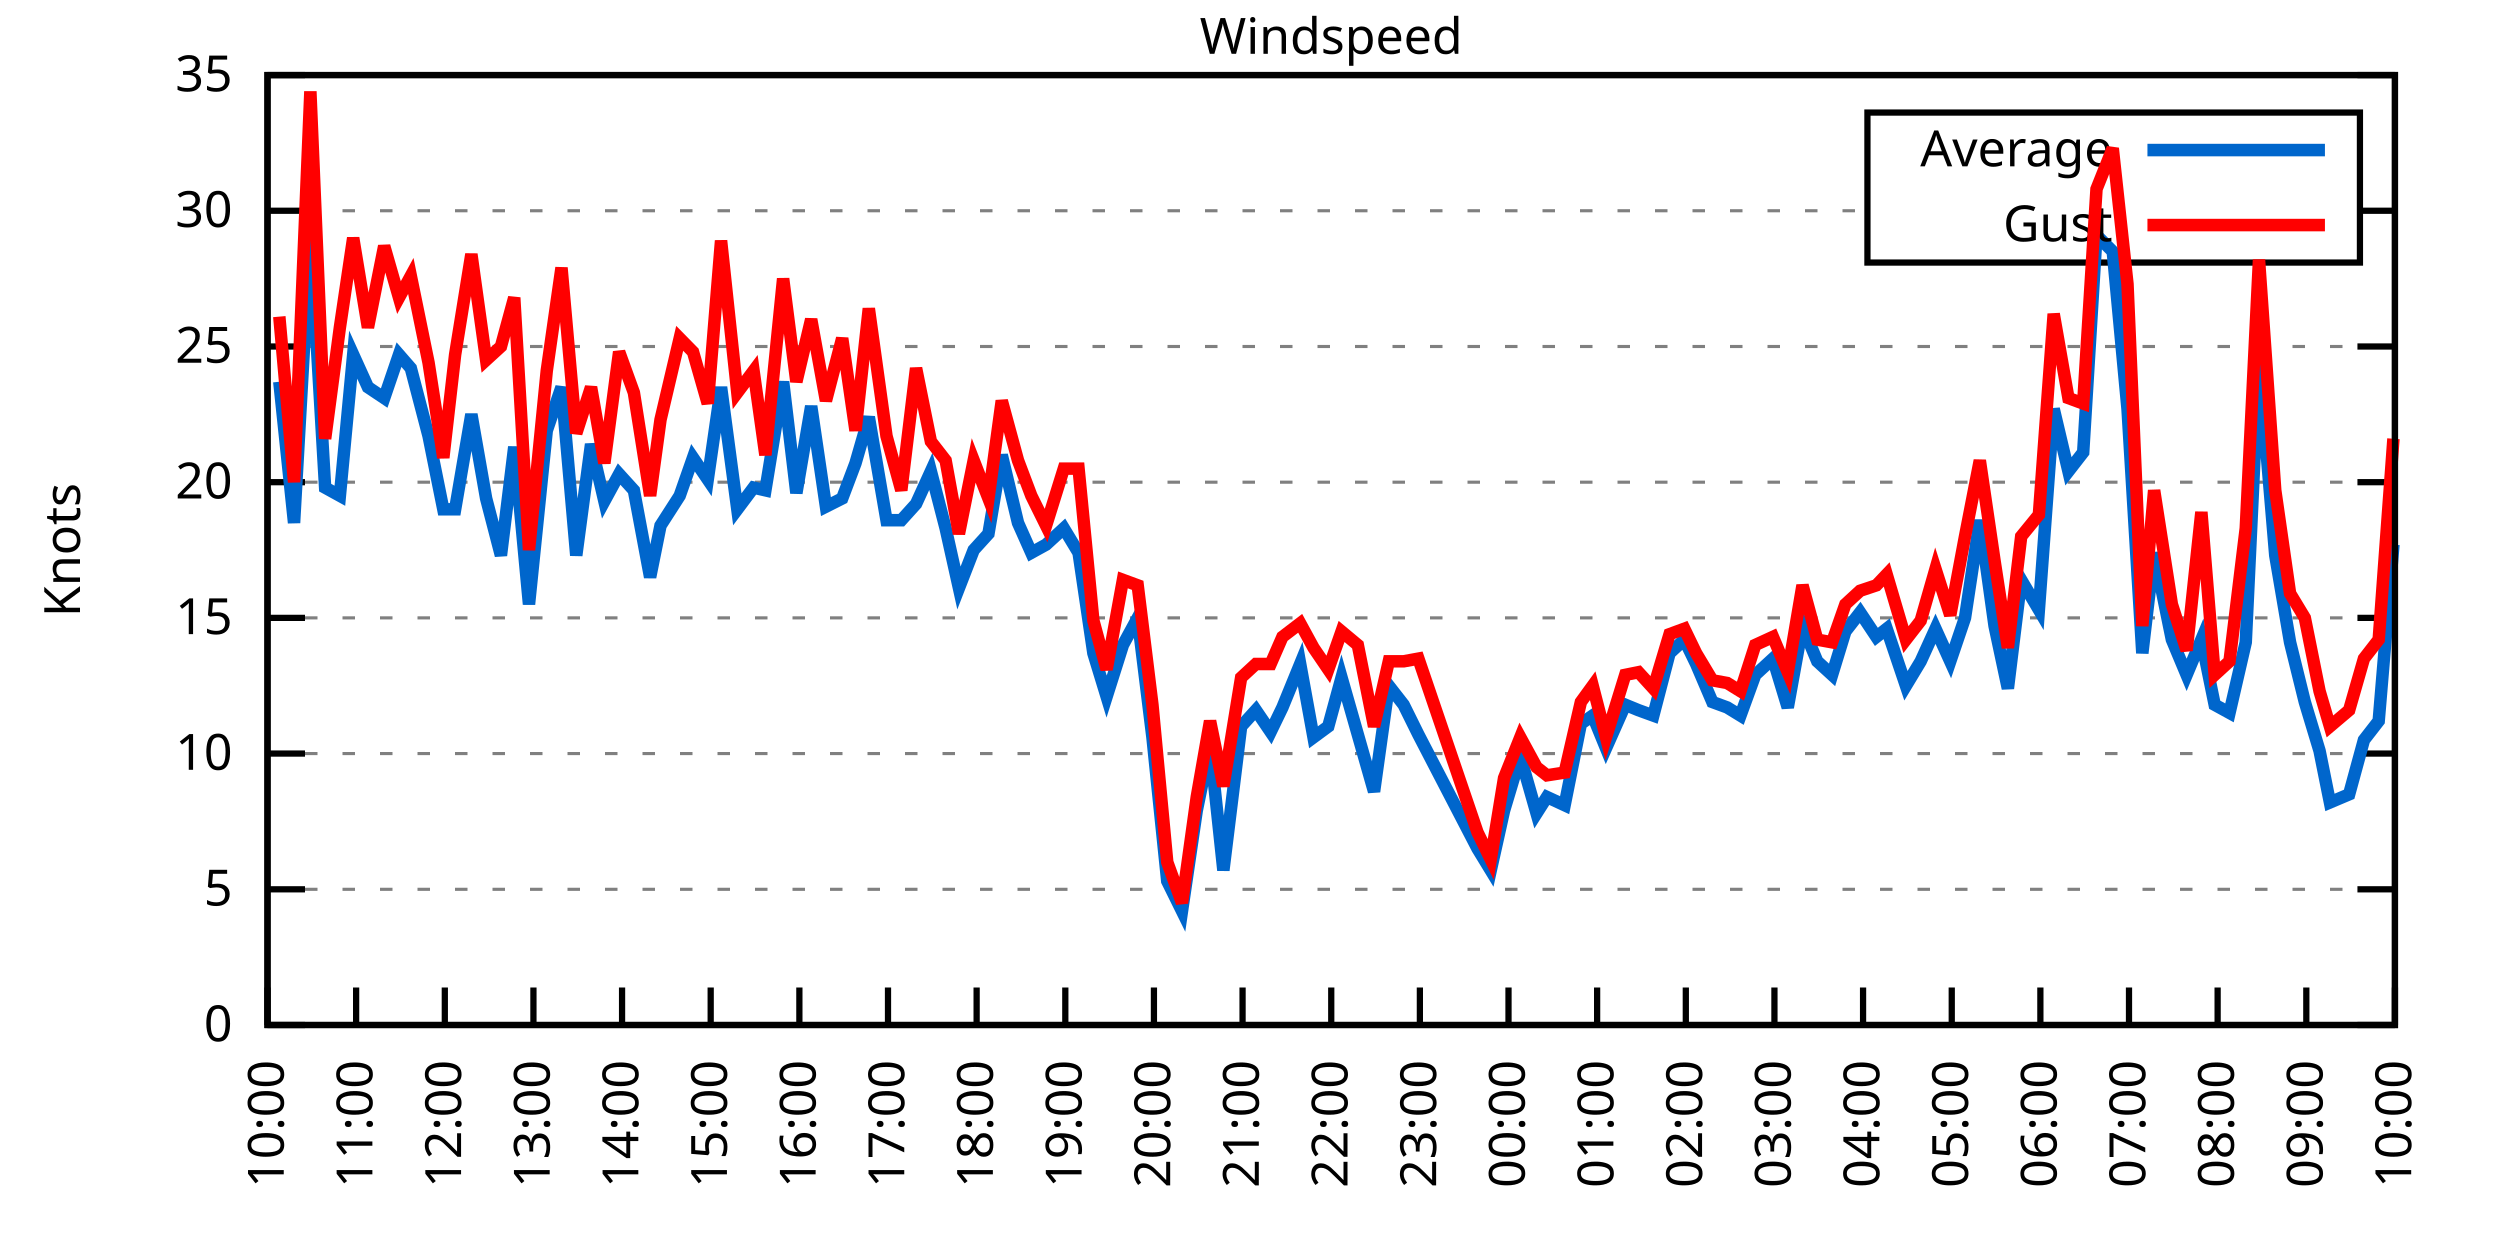
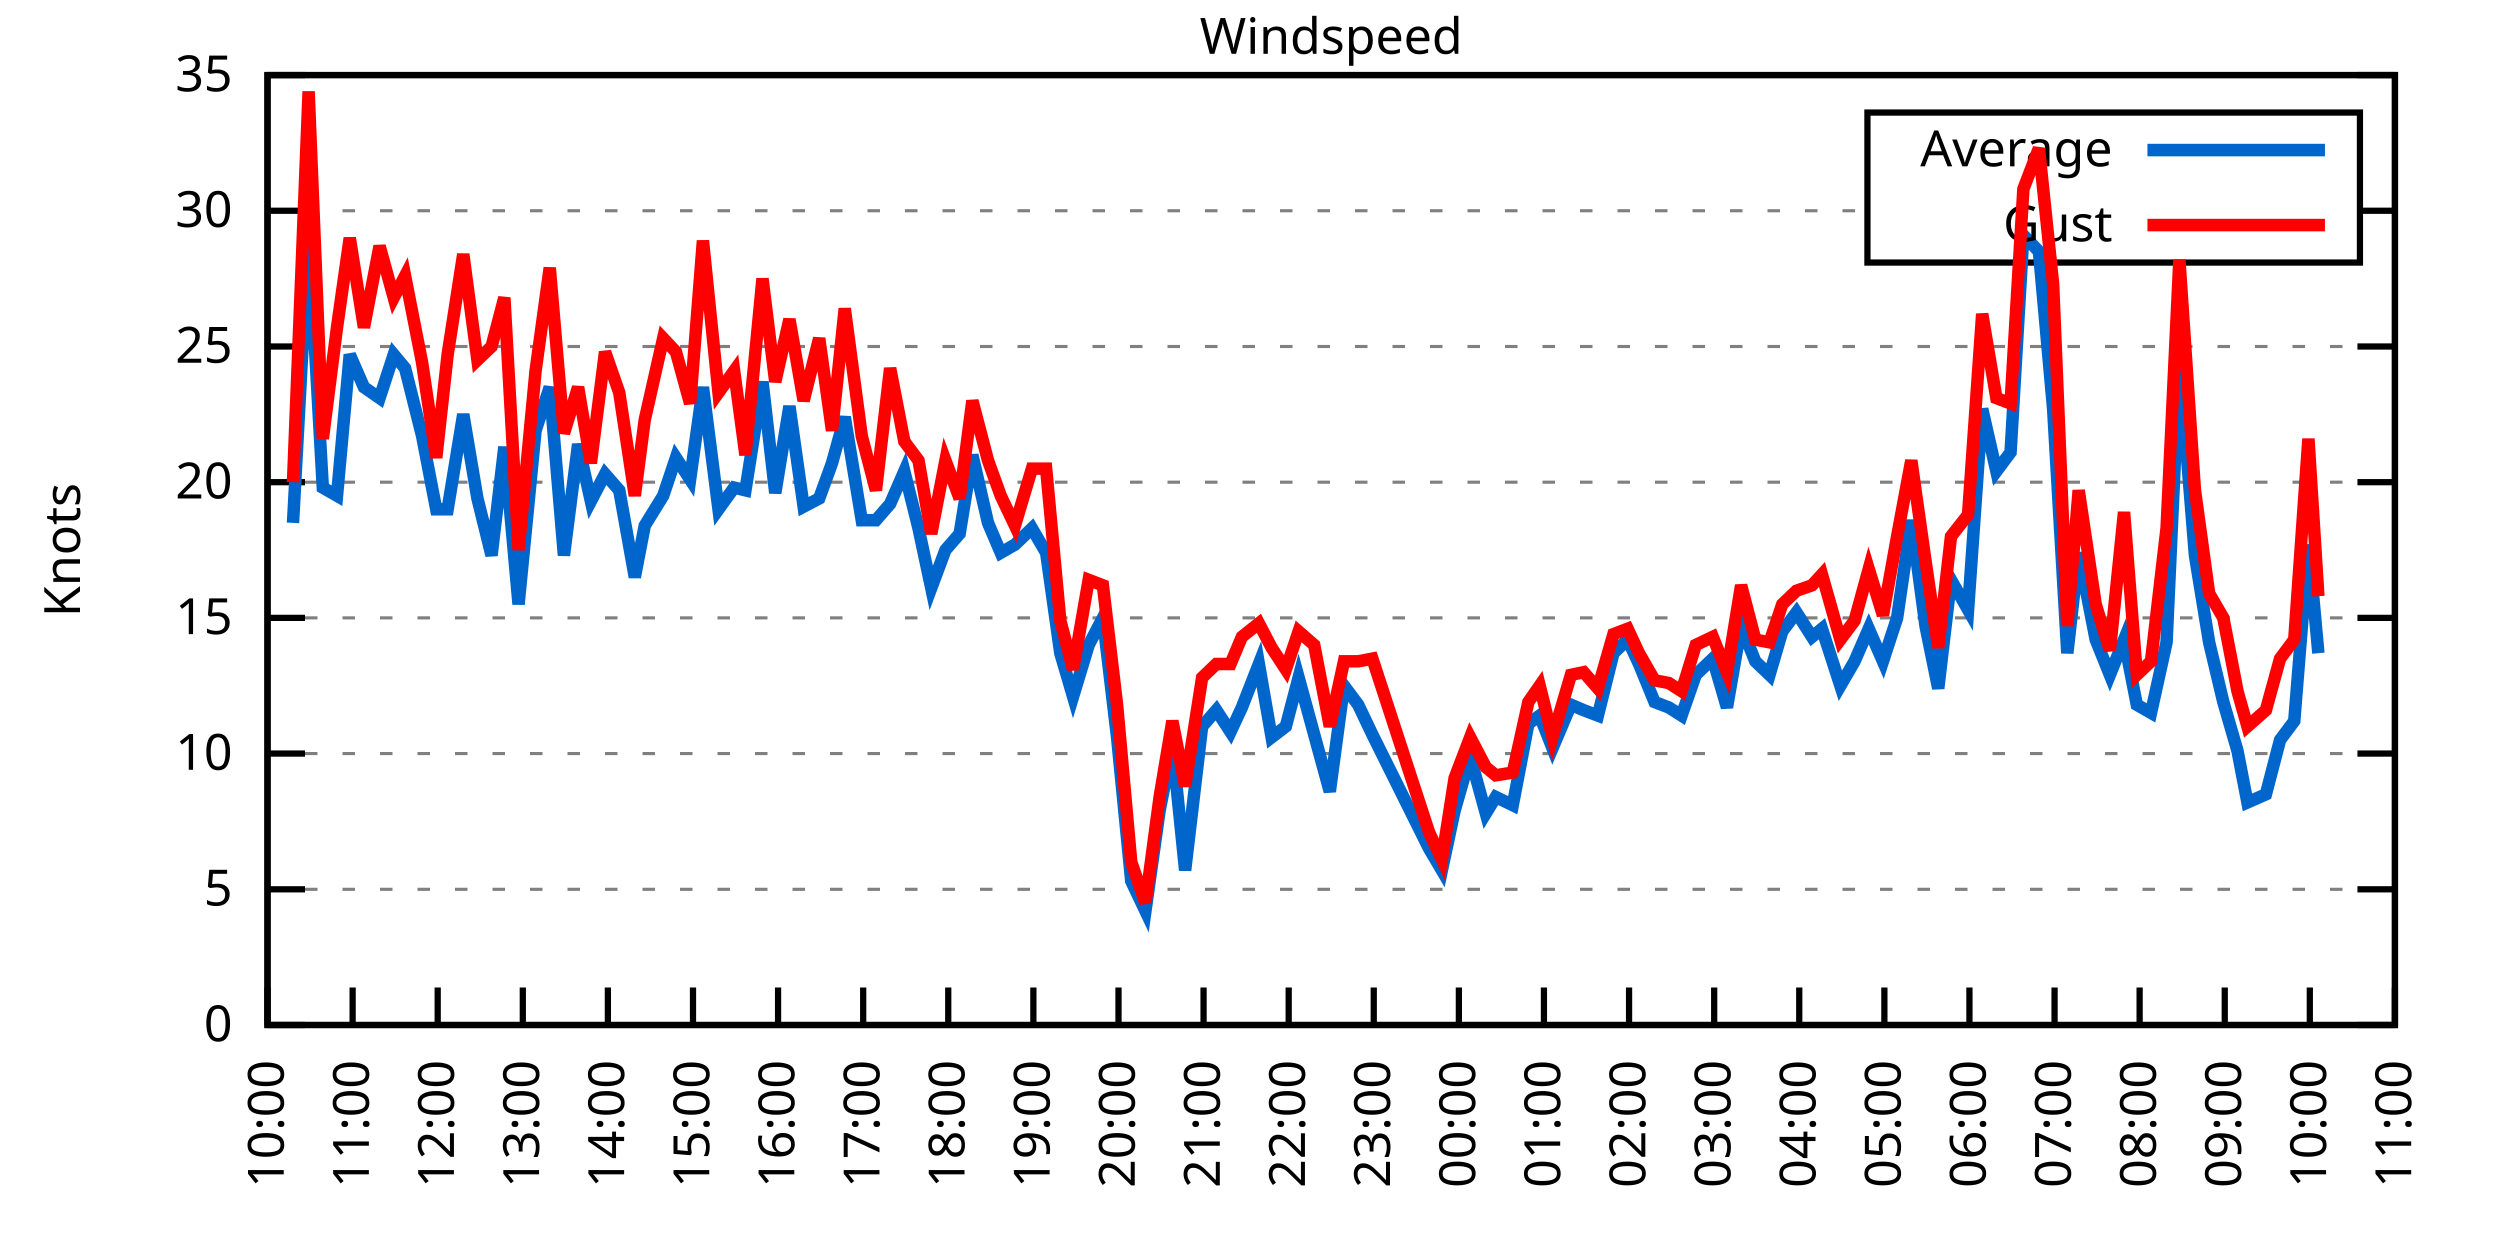
<svg xmlns="http://www.w3.org/2000/svg" xmlns:xlink="http://www.w3.org/1999/xlink" width="400" height="200" viewBox="0 0 400 200">
  <g id="gnuplot_canvas">
    <rect x="0" y="0" width="400" height="200" fill="none" />
    <defs>
      <circle id="gpDot" r="0.5" stroke-width="0.5" stroke="currentColor" />
      <path id="gpPt0" stroke-width="0.333" stroke="currentColor" d="M-1,0 h2 M0,-1 v2" />
      <path id="gpPt1" stroke-width="0.333" stroke="currentColor" d="M-1,-1 L1,1 M1,-1 L-1,1" />
      <path id="gpPt2" stroke-width="0.333" stroke="currentColor" d="M-1,0 L1,0 M0,-1 L0,1 M-1,-1 L1,1 M-1,1 L1,-1" />
      <rect id="gpPt3" stroke-width="0.333" stroke="currentColor" x="-1" y="-1" width="2" height="2" />
      <rect id="gpPt4" stroke-width="0.333" stroke="currentColor" fill="currentColor" x="-1" y="-1" width="2" height="2" />
      <circle id="gpPt5" stroke-width="0.333" stroke="currentColor" cx="0" cy="0" r="1" />
      <use xlink:href="#gpPt5" id="gpPt6" fill="currentColor" stroke="none" />
      <path id="gpPt7" stroke-width="0.333" stroke="currentColor" d="M0,-1.33 L-1.33,0.67 L1.33,0.67 z" />
      <use xlink:href="#gpPt7" id="gpPt8" fill="currentColor" stroke="none" />
      <use xlink:href="#gpPt7" id="gpPt9" stroke="currentColor" transform="rotate(180)" />
      <use xlink:href="#gpPt9" id="gpPt10" fill="currentColor" stroke="none" />
      <use xlink:href="#gpPt3" id="gpPt11" stroke="currentColor" transform="rotate(45)" />
      <use xlink:href="#gpPt11" id="gpPt12" fill="currentColor" stroke="none" />
      <path id="gpPt13" stroke-width="0.333" stroke="currentColor" d="M0,1.330 L1.265,0.411 L0.782,-1.067 L-0.782,-1.076 L-1.265,0.411 z" />
      <use xlink:href="#gpPt13" id="gpPt14" fill="currentColor" stroke="none" />
      <filter id="textbox" filterUnits="objectBoundingBox" x="0" y="0" height="1" width="1">
        <feFlood flood-color="white" flood-opacity="1" result="bgnd" />
        <feComposite in="SourceGraphic" in2="bgnd" operator="atop" />
      </filter>
      <filter id="greybox" filterUnits="objectBoundingBox" x="0" y="0" height="1" width="1">
        <feFlood flood-color="lightgrey" flood-opacity="1" result="grey" />
        <feComposite in="SourceGraphic" in2="grey" operator="atop" />
      </filter>
    </defs>
    <g fill="none" color="white" stroke="currentColor" stroke-width="1.00" stroke-linecap="butt" stroke-linejoin="miter">
</g>
    <g fill="none" color="black" stroke="currentColor" stroke-width="1.00" stroke-linecap="butt" stroke-linejoin="miter">
      <g stroke="none" shape-rendering="crispEdges">
        <polygon fill="rgb(255, 255, 255)" points="42.80,164.00 383.18,164.00 383.18,12.02 42.80,12.02 " />
      </g>
    </g>
    <g fill="none" color="black" stroke="currentColor" stroke-width="1.00" stroke-linecap="butt" stroke-linejoin="miter">
</g>
    <g fill="none" color="black" stroke="black" stroke-width="0.50" stroke-linecap="butt" stroke-linejoin="miter">
</g>
    <g fill="none" color="gray" stroke="currentColor" stroke-width="0.50" stroke-linecap="butt" stroke-linejoin="miter">
      <path stroke="gray" stroke-dasharray="2,4" class="gridline" d="M42.80,164.00 L383.19,164.00  " />
    </g>
    <g fill="none" color="gray" stroke="gray" stroke-width="1.00" stroke-linecap="butt" stroke-linejoin="miter">
</g>
    <g fill="none" color="black" stroke="currentColor" stroke-width="1.00" stroke-linecap="butt" stroke-linejoin="miter">
      <path stroke="black" d="M42.80,164.00 L48.80,164.00 M383.19,164.00 L377.19,164.00  " />
      <g transform="translate(37.20,166.60)" stroke="none" fill="black" font-family="Sans" font-size="8.00" text-anchor="end">
        <text>
          <tspan font-family="Sans"> 0</tspan>
        </text>
      </g>
    </g>
    <g fill="none" color="black" stroke="currentColor" stroke-width="1.00" stroke-linecap="butt" stroke-linejoin="miter">
</g>
    <g fill="none" color="black" stroke="black" stroke-width="0.50" stroke-linecap="butt" stroke-linejoin="miter">
</g>
    <g fill="none" color="gray" stroke="currentColor" stroke-width="0.50" stroke-linecap="butt" stroke-linejoin="miter">
      <path stroke="gray" stroke-dasharray="2,4" class="gridline" d="M42.80,142.29 L383.19,142.29  " />
    </g>
    <g fill="none" color="gray" stroke="gray" stroke-width="1.00" stroke-linecap="butt" stroke-linejoin="miter">
</g>
    <g fill="none" color="black" stroke="currentColor" stroke-width="1.00" stroke-linecap="butt" stroke-linejoin="miter">
      <path stroke="black" d="M42.80,142.29 L48.80,142.29 M383.19,142.29 L377.19,142.29  " />
      <g transform="translate(37.20,144.89)" stroke="none" fill="black" font-family="Sans" font-size="8.00" text-anchor="end">
        <text>
          <tspan font-family="Sans"> 5</tspan>
        </text>
      </g>
    </g>
    <g fill="none" color="black" stroke="currentColor" stroke-width="1.00" stroke-linecap="butt" stroke-linejoin="miter">
</g>
    <g fill="none" color="black" stroke="black" stroke-width="0.50" stroke-linecap="butt" stroke-linejoin="miter">
</g>
    <g fill="none" color="gray" stroke="currentColor" stroke-width="0.50" stroke-linecap="butt" stroke-linejoin="miter">
      <path stroke="gray" stroke-dasharray="2,4" class="gridline" d="M42.80,120.57 L383.19,120.57  " />
    </g>
    <g fill="none" color="gray" stroke="gray" stroke-width="1.00" stroke-linecap="butt" stroke-linejoin="miter">
</g>
    <g fill="none" color="black" stroke="currentColor" stroke-width="1.00" stroke-linecap="butt" stroke-linejoin="miter">
      <path stroke="black" d="M42.80,120.57 L48.80,120.57 M383.19,120.57 L377.19,120.57  " />
      <g transform="translate(37.20,123.17)" stroke="none" fill="black" font-family="Sans" font-size="8.00" text-anchor="end">
        <text>
          <tspan font-family="Sans"> 10</tspan>
        </text>
      </g>
    </g>
    <g fill="none" color="black" stroke="currentColor" stroke-width="1.00" stroke-linecap="butt" stroke-linejoin="miter">
</g>
    <g fill="none" color="black" stroke="black" stroke-width="0.50" stroke-linecap="butt" stroke-linejoin="miter">
</g>
    <g fill="none" color="gray" stroke="currentColor" stroke-width="0.50" stroke-linecap="butt" stroke-linejoin="miter">
      <path stroke="gray" stroke-dasharray="2,4" class="gridline" d="M42.80,98.86 L383.19,98.86  " />
    </g>
    <g fill="none" color="gray" stroke="gray" stroke-width="1.00" stroke-linecap="butt" stroke-linejoin="miter">
</g>
    <g fill="none" color="black" stroke="currentColor" stroke-width="1.00" stroke-linecap="butt" stroke-linejoin="miter">
      <path stroke="black" d="M42.80,98.86 L48.80,98.86 M383.19,98.86 L377.19,98.86  " />
      <g transform="translate(37.20,101.46)" stroke="none" fill="black" font-family="Sans" font-size="8.00" text-anchor="end">
        <text>
          <tspan font-family="Sans"> 15</tspan>
        </text>
      </g>
    </g>
    <g fill="none" color="black" stroke="currentColor" stroke-width="1.00" stroke-linecap="butt" stroke-linejoin="miter">
</g>
    <g fill="none" color="black" stroke="black" stroke-width="0.50" stroke-linecap="butt" stroke-linejoin="miter">
</g>
    <g fill="none" color="gray" stroke="currentColor" stroke-width="0.50" stroke-linecap="butt" stroke-linejoin="miter">
      <path stroke="gray" stroke-dasharray="2,4" class="gridline" d="M42.80,77.15 L383.19,77.15  " />
    </g>
    <g fill="none" color="gray" stroke="gray" stroke-width="1.00" stroke-linecap="butt" stroke-linejoin="miter">
</g>
    <g fill="none" color="black" stroke="currentColor" stroke-width="1.00" stroke-linecap="butt" stroke-linejoin="miter">
      <path stroke="black" d="M42.80,77.15 L48.80,77.15 M383.19,77.15 L377.19,77.15  " />
      <g transform="translate(37.20,79.75)" stroke="none" fill="black" font-family="Sans" font-size="8.00" text-anchor="end">
        <text>
          <tspan font-family="Sans"> 20</tspan>
        </text>
      </g>
    </g>
    <g fill="none" color="black" stroke="currentColor" stroke-width="1.00" stroke-linecap="butt" stroke-linejoin="miter">
</g>
    <g fill="none" color="black" stroke="black" stroke-width="0.50" stroke-linecap="butt" stroke-linejoin="miter">
</g>
    <g fill="none" color="gray" stroke="currentColor" stroke-width="0.50" stroke-linecap="butt" stroke-linejoin="miter">
      <path stroke="gray" stroke-dasharray="2,4" class="gridline" d="M42.80,55.44 L383.19,55.44  " />
    </g>
    <g fill="none" color="gray" stroke="gray" stroke-width="1.00" stroke-linecap="butt" stroke-linejoin="miter">
</g>
    <g fill="none" color="black" stroke="currentColor" stroke-width="1.00" stroke-linecap="butt" stroke-linejoin="miter">
      <path stroke="black" d="M42.80,55.44 L48.80,55.44 M383.19,55.44 L377.19,55.44  " />
      <g transform="translate(37.20,58.04)" stroke="none" fill="black" font-family="Sans" font-size="8.00" text-anchor="end">
        <text>
          <tspan font-family="Sans"> 25</tspan>
        </text>
      </g>
    </g>
    <g fill="none" color="black" stroke="currentColor" stroke-width="1.00" stroke-linecap="butt" stroke-linejoin="miter">
</g>
    <g fill="none" color="black" stroke="black" stroke-width="0.50" stroke-linecap="butt" stroke-linejoin="miter">
</g>
    <g fill="none" color="gray" stroke="currentColor" stroke-width="0.50" stroke-linecap="butt" stroke-linejoin="miter">
      <path stroke="gray" stroke-dasharray="2,4" class="gridline" d="M42.80,33.72 L298.79,33.72 M377.59,33.72 L383.19,33.72  " />
    </g>
    <g fill="none" color="gray" stroke="gray" stroke-width="1.00" stroke-linecap="butt" stroke-linejoin="miter">
</g>
    <g fill="none" color="black" stroke="currentColor" stroke-width="1.00" stroke-linecap="butt" stroke-linejoin="miter">
      <path stroke="black" d="M42.80,33.72 L48.80,33.72 M383.19,33.72 L377.19,33.72  " />
      <g transform="translate(37.20,36.32)" stroke="none" fill="black" font-family="Sans" font-size="8.00" text-anchor="end">
        <text>
          <tspan font-family="Sans"> 30</tspan>
        </text>
      </g>
    </g>
    <g fill="none" color="black" stroke="currentColor" stroke-width="1.00" stroke-linecap="butt" stroke-linejoin="miter">
</g>
    <g fill="none" color="black" stroke="black" stroke-width="0.50" stroke-linecap="butt" stroke-linejoin="miter">
</g>
    <g fill="none" color="gray" stroke="currentColor" stroke-width="0.50" stroke-linecap="butt" stroke-linejoin="miter">
      <path stroke="gray" stroke-dasharray="2,4" class="gridline" d="M42.80,12.01 L383.19,12.01  " />
    </g>
    <g fill="none" color="gray" stroke="gray" stroke-width="1.00" stroke-linecap="butt" stroke-linejoin="miter">
</g>
    <g fill="none" color="black" stroke="currentColor" stroke-width="1.00" stroke-linecap="butt" stroke-linejoin="miter">
      <path stroke="black" d="M42.80,12.01 L48.80,12.01 M383.19,12.01 L377.19,12.01  " />
      <g transform="translate(37.20,14.61)" stroke="none" fill="black" font-family="Sans" font-size="8.00" text-anchor="end">
        <text>
          <tspan font-family="Sans"> 35</tspan>
        </text>
      </g>
    </g>
    <g fill="none" color="black" stroke="currentColor" stroke-width="1.00" stroke-linecap="butt" stroke-linejoin="miter">
      <path stroke="black" d="M42.80,164.00 L42.80,158.00  " />
      <g transform="translate(45.40,169.60) rotate(270.00)" stroke="none" fill="black" font-family="Sans" font-size="8.00" text-anchor="end">
        <text>
          <tspan font-family="Sans">10:00</tspan>
        </text>
      </g>
    </g>
    <g fill="none" color="black" stroke="currentColor" stroke-width="1.00" stroke-linecap="butt" stroke-linejoin="miter">
-       <path stroke="black" d="M56.98,164.00 L56.98,158.00  " />
-       <g transform="translate(59.58,169.60) rotate(270.00)" stroke="none" fill="black" font-family="Sans" font-size="8.00" text-anchor="end">
+       <path stroke="black" d="M56.42,164.00 L56.42,158.00  " />
+       <g transform="translate(59.02,169.60) rotate(270.00)" stroke="none" fill="black" font-family="Sans" font-size="8.00" text-anchor="end">
        <text>
          <tspan font-family="Sans">11:00</tspan>
        </text>
      </g>
    </g>
    <g fill="none" color="black" stroke="currentColor" stroke-width="1.00" stroke-linecap="butt" stroke-linejoin="miter">
-       <path stroke="black" d="M71.17,164.00 L71.17,158.00  " />
-       <g transform="translate(73.77,169.60) rotate(270.00)" stroke="none" fill="black" font-family="Sans" font-size="8.00" text-anchor="end">
+       <path stroke="black" d="M70.03,164.00 L70.03,158.00  " />
+       <g transform="translate(72.63,169.60) rotate(270.00)" stroke="none" fill="black" font-family="Sans" font-size="8.00" text-anchor="end">
        <text>
          <tspan font-family="Sans">12:00</tspan>
        </text>
      </g>
    </g>
    <g fill="none" color="black" stroke="currentColor" stroke-width="1.00" stroke-linecap="butt" stroke-linejoin="miter">
-       <path stroke="black" d="M85.35,164.00 L85.35,158.00  " />
-       <g transform="translate(87.95,169.60) rotate(270.00)" stroke="none" fill="black" font-family="Sans" font-size="8.00" text-anchor="end">
+       <path stroke="black" d="M83.65,164.00 L83.65,158.00  " />
+       <g transform="translate(86.25,169.60) rotate(270.00)" stroke="none" fill="black" font-family="Sans" font-size="8.00" text-anchor="end">
        <text>
          <tspan font-family="Sans">13:00</tspan>
        </text>
      </g>
    </g>
    <g fill="none" color="black" stroke="currentColor" stroke-width="1.00" stroke-linecap="butt" stroke-linejoin="miter">
-       <path stroke="black" d="M99.53,164.00 L99.53,158.00  " />
-       <g transform="translate(102.13,169.60) rotate(270.00)" stroke="none" fill="black" font-family="Sans" font-size="8.00" text-anchor="end">
+       <path stroke="black" d="M97.26,164.00 L97.26,158.00  " />
+       <g transform="translate(99.86,169.60) rotate(270.00)" stroke="none" fill="black" font-family="Sans" font-size="8.00" text-anchor="end">
        <text>
          <tspan font-family="Sans">14:00</tspan>
        </text>
      </g>
    </g>
    <g fill="none" color="black" stroke="currentColor" stroke-width="1.00" stroke-linecap="butt" stroke-linejoin="miter">
-       <path stroke="black" d="M113.71,164.00 L113.71,158.00  " />
-       <g transform="translate(116.31,169.60) rotate(270.00)" stroke="none" fill="black" font-family="Sans" font-size="8.00" text-anchor="end">
+       <path stroke="black" d="M110.88,164.00 L110.88,158.00  " />
+       <g transform="translate(113.48,169.60) rotate(270.00)" stroke="none" fill="black" font-family="Sans" font-size="8.00" text-anchor="end">
        <text>
          <tspan font-family="Sans">15:00</tspan>
        </text>
      </g>
    </g>
    <g fill="none" color="black" stroke="currentColor" stroke-width="1.00" stroke-linecap="butt" stroke-linejoin="miter">
-       <path stroke="black" d="M127.90,164.00 L127.90,158.00  " />
-       <g transform="translate(130.50,169.60) rotate(270.00)" stroke="none" fill="black" font-family="Sans" font-size="8.00" text-anchor="end">
+       <path stroke="black" d="M124.49,164.00 L124.49,158.00  " />
+       <g transform="translate(127.09,169.60) rotate(270.00)" stroke="none" fill="black" font-family="Sans" font-size="8.00" text-anchor="end">
        <text>
          <tspan font-family="Sans">16:00</tspan>
        </text>
      </g>
    </g>
    <g fill="none" color="black" stroke="currentColor" stroke-width="1.00" stroke-linecap="butt" stroke-linejoin="miter">
-       <path stroke="black" d="M142.08,164.00 L142.08,158.00  " />
-       <g transform="translate(144.68,169.60) rotate(270.00)" stroke="none" fill="black" font-family="Sans" font-size="8.00" text-anchor="end">
+       <path stroke="black" d="M138.11,164.00 L138.11,158.00  " />
+       <g transform="translate(140.71,169.60) rotate(270.00)" stroke="none" fill="black" font-family="Sans" font-size="8.00" text-anchor="end">
        <text>
          <tspan font-family="Sans">17:00</tspan>
        </text>
      </g>
    </g>
    <g fill="none" color="black" stroke="currentColor" stroke-width="1.00" stroke-linecap="butt" stroke-linejoin="miter">
-       <path stroke="black" d="M156.26,164.00 L156.26,158.00  " />
-       <g transform="translate(158.86,169.60) rotate(270.00)" stroke="none" fill="black" font-family="Sans" font-size="8.00" text-anchor="end">
+       <path stroke="black" d="M151.72,164.00 L151.72,158.00  " />
+       <g transform="translate(154.32,169.60) rotate(270.00)" stroke="none" fill="black" font-family="Sans" font-size="8.00" text-anchor="end">
        <text>
          <tspan font-family="Sans">18:00</tspan>
        </text>
      </g>
    </g>
    <g fill="none" color="black" stroke="currentColor" stroke-width="1.00" stroke-linecap="butt" stroke-linejoin="miter">
-       <path stroke="black" d="M170.45,164.00 L170.45,158.00  " />
-       <g transform="translate(173.05,169.60) rotate(270.00)" stroke="none" fill="black" font-family="Sans" font-size="8.00" text-anchor="end">
+       <path stroke="black" d="M165.34,164.00 L165.34,158.00  " />
+       <g transform="translate(167.94,169.60) rotate(270.00)" stroke="none" fill="black" font-family="Sans" font-size="8.00" text-anchor="end">
        <text>
          <tspan font-family="Sans">19:00</tspan>
        </text>
      </g>
    </g>
    <g fill="none" color="black" stroke="currentColor" stroke-width="1.00" stroke-linecap="butt" stroke-linejoin="miter">
-       <path stroke="black" d="M184.63,164.00 L184.63,158.00  " />
-       <g transform="translate(187.23,169.60) rotate(270.00)" stroke="none" fill="black" font-family="Sans" font-size="8.00" text-anchor="end">
+       <path stroke="black" d="M178.96,164.00 L178.96,158.00  " />
+       <g transform="translate(181.56,169.60) rotate(270.00)" stroke="none" fill="black" font-family="Sans" font-size="8.00" text-anchor="end">
        <text>
          <tspan font-family="Sans">20:00</tspan>
        </text>
      </g>
    </g>
    <g fill="none" color="black" stroke="currentColor" stroke-width="1.00" stroke-linecap="butt" stroke-linejoin="miter">
-       <path stroke="black" d="M198.81,164.00 L198.81,158.00  " />
-       <g transform="translate(201.41,169.60) rotate(270.00)" stroke="none" fill="black" font-family="Sans" font-size="8.00" text-anchor="end">
+       <path stroke="black" d="M192.57,164.00 L192.57,158.00  " />
+       <g transform="translate(195.17,169.60) rotate(270.00)" stroke="none" fill="black" font-family="Sans" font-size="8.00" text-anchor="end">
        <text>
          <tspan font-family="Sans">21:00</tspan>
        </text>
      </g>
    </g>
    <g fill="none" color="black" stroke="currentColor" stroke-width="1.00" stroke-linecap="butt" stroke-linejoin="miter">
-       <path stroke="black" d="M213.00,164.00 L213.00,158.00  " />
-       <g transform="translate(215.60,169.60) rotate(270.00)" stroke="none" fill="black" font-family="Sans" font-size="8.00" text-anchor="end">
+       <path stroke="black" d="M206.19,164.00 L206.19,158.00  " />
+       <g transform="translate(208.79,169.60) rotate(270.00)" stroke="none" fill="black" font-family="Sans" font-size="8.00" text-anchor="end">
        <text>
          <tspan font-family="Sans">22:00</tspan>
        </text>
      </g>
    </g>
    <g fill="none" color="black" stroke="currentColor" stroke-width="1.00" stroke-linecap="butt" stroke-linejoin="miter">
-       <path stroke="black" d="M227.18,164.00 L227.18,158.00  " />
-       <g transform="translate(229.78,169.60) rotate(270.00)" stroke="none" fill="black" font-family="Sans" font-size="8.00" text-anchor="end">
+       <path stroke="black" d="M219.80,164.00 L219.80,158.00  " />
+       <g transform="translate(222.40,169.60) rotate(270.00)" stroke="none" fill="black" font-family="Sans" font-size="8.00" text-anchor="end">
        <text>
          <tspan font-family="Sans">23:00</tspan>
        </text>
      </g>
    </g>
    <g fill="none" color="black" stroke="currentColor" stroke-width="1.00" stroke-linecap="butt" stroke-linejoin="miter">
-       <path stroke="black" d="M241.36,164.00 L241.36,158.00  " />
-       <g transform="translate(243.96,169.60) rotate(270.00)" stroke="none" fill="black" font-family="Sans" font-size="8.00" text-anchor="end">
+       <path stroke="black" d="M233.42,164.00 L233.42,158.00  " />
+       <g transform="translate(236.02,169.60) rotate(270.00)" stroke="none" fill="black" font-family="Sans" font-size="8.00" text-anchor="end">
        <text>
          <tspan font-family="Sans">00:00</tspan>
        </text>
      </g>
    </g>
    <g fill="none" color="black" stroke="currentColor" stroke-width="1.00" stroke-linecap="butt" stroke-linejoin="miter">
-       <path stroke="black" d="M255.54,164.00 L255.54,158.00  " />
-       <g transform="translate(258.14,169.60) rotate(270.00)" stroke="none" fill="black" font-family="Sans" font-size="8.00" text-anchor="end">
+       <path stroke="black" d="M247.03,164.00 L247.03,158.00  " />
+       <g transform="translate(249.63,169.60) rotate(270.00)" stroke="none" fill="black" font-family="Sans" font-size="8.00" text-anchor="end">
        <text>
          <tspan font-family="Sans">01:00</tspan>
        </text>
      </g>
    </g>
    <g fill="none" color="black" stroke="currentColor" stroke-width="1.00" stroke-linecap="butt" stroke-linejoin="miter">
-       <path stroke="black" d="M269.73,164.00 L269.73,158.00  " />
-       <g transform="translate(272.33,169.60) rotate(270.00)" stroke="none" fill="black" font-family="Sans" font-size="8.00" text-anchor="end">
+       <path stroke="black" d="M260.65,164.00 L260.65,158.00  " />
+       <g transform="translate(263.25,169.60) rotate(270.00)" stroke="none" fill="black" font-family="Sans" font-size="8.00" text-anchor="end">
        <text>
          <tspan font-family="Sans">02:00</tspan>
        </text>
      </g>
    </g>
    <g fill="none" color="black" stroke="currentColor" stroke-width="1.00" stroke-linecap="butt" stroke-linejoin="miter">
-       <path stroke="black" d="M283.91,164.00 L283.91,158.00  " />
-       <g transform="translate(286.51,169.60) rotate(270.00)" stroke="none" fill="black" font-family="Sans" font-size="8.00" text-anchor="end">
+       <path stroke="black" d="M274.27,164.00 L274.27,158.00  " />
+       <g transform="translate(276.87,169.60) rotate(270.00)" stroke="none" fill="black" font-family="Sans" font-size="8.00" text-anchor="end">
        <text>
          <tspan font-family="Sans">03:00</tspan>
        </text>
      </g>
    </g>
    <g fill="none" color="black" stroke="currentColor" stroke-width="1.00" stroke-linecap="butt" stroke-linejoin="miter">
-       <path stroke="black" d="M298.09,164.00 L298.09,158.00  " />
-       <g transform="translate(300.69,169.60) rotate(270.00)" stroke="none" fill="black" font-family="Sans" font-size="8.00" text-anchor="end">
+       <path stroke="black" d="M287.88,164.00 L287.88,158.00  " />
+       <g transform="translate(290.48,169.60) rotate(270.00)" stroke="none" fill="black" font-family="Sans" font-size="8.00" text-anchor="end">
        <text>
          <tspan font-family="Sans">04:00</tspan>
        </text>
      </g>
    </g>
    <g fill="none" color="black" stroke="currentColor" stroke-width="1.00" stroke-linecap="butt" stroke-linejoin="miter">
-       <path stroke="black" d="M312.28,164.00 L312.28,158.00  " />
-       <g transform="translate(314.88,169.60) rotate(270.00)" stroke="none" fill="black" font-family="Sans" font-size="8.00" text-anchor="end">
+       <path stroke="black" d="M301.50,164.00 L301.50,158.00  " />
+       <g transform="translate(304.10,169.60) rotate(270.00)" stroke="none" fill="black" font-family="Sans" font-size="8.00" text-anchor="end">
        <text>
          <tspan font-family="Sans">05:00</tspan>
        </text>
      </g>
    </g>
    <g fill="none" color="black" stroke="currentColor" stroke-width="1.00" stroke-linecap="butt" stroke-linejoin="miter">
-       <path stroke="black" d="M326.46,164.00 L326.46,158.00  " />
-       <g transform="translate(329.06,169.60) rotate(270.00)" stroke="none" fill="black" font-family="Sans" font-size="8.00" text-anchor="end">
+       <path stroke="black" d="M315.11,164.00 L315.11,158.00  " />
+       <g transform="translate(317.71,169.60) rotate(270.00)" stroke="none" fill="black" font-family="Sans" font-size="8.00" text-anchor="end">
        <text>
          <tspan font-family="Sans">06:00</tspan>
        </text>
      </g>
    </g>
    <g fill="none" color="black" stroke="currentColor" stroke-width="1.00" stroke-linecap="butt" stroke-linejoin="miter">
-       <path stroke="black" d="M340.64,164.00 L340.64,158.00  " />
-       <g transform="translate(343.24,169.60) rotate(270.00)" stroke="none" fill="black" font-family="Sans" font-size="8.00" text-anchor="end">
+       <path stroke="black" d="M328.73,164.00 L328.73,158.00  " />
+       <g transform="translate(331.33,169.60) rotate(270.00)" stroke="none" fill="black" font-family="Sans" font-size="8.00" text-anchor="end">
        <text>
          <tspan font-family="Sans">07:00</tspan>
        </text>
      </g>
    </g>
    <g fill="none" color="black" stroke="currentColor" stroke-width="1.00" stroke-linecap="butt" stroke-linejoin="miter">
-       <path stroke="black" d="M354.82,164.00 L354.82,158.00  " />
-       <g transform="translate(357.42,169.60) rotate(270.00)" stroke="none" fill="black" font-family="Sans" font-size="8.00" text-anchor="end">
+       <path stroke="black" d="M342.34,164.00 L342.34,158.00  " />
+       <g transform="translate(344.94,169.60) rotate(270.00)" stroke="none" fill="black" font-family="Sans" font-size="8.00" text-anchor="end">
        <text>
          <tspan font-family="Sans">08:00</tspan>
        </text>
      </g>
    </g>
    <g fill="none" color="black" stroke="currentColor" stroke-width="1.00" stroke-linecap="butt" stroke-linejoin="miter">
-       <path stroke="black" d="M369.01,164.00 L369.01,158.00  " />
-       <g transform="translate(371.61,169.60) rotate(270.00)" stroke="none" fill="black" font-family="Sans" font-size="8.00" text-anchor="end">
+       <path stroke="black" d="M355.96,164.00 L355.96,158.00  " />
+       <g transform="translate(358.56,169.60) rotate(270.00)" stroke="none" fill="black" font-family="Sans" font-size="8.00" text-anchor="end">
        <text>
          <tspan font-family="Sans">09:00</tspan>
+         </text>
+       </g>
+     </g>
+     <g fill="none" color="black" stroke="currentColor" stroke-width="1.00" stroke-linecap="butt" stroke-linejoin="miter">
+       <path stroke="black" d="M369.57,164.00 L369.57,158.00  " />
+       <g transform="translate(372.17,169.60) rotate(270.00)" stroke="none" fill="black" font-family="Sans" font-size="8.00" text-anchor="end">
+         <text>
+           <tspan font-family="Sans">10:00</tspan>
        </text>
      </g>
    </g>
    <g fill="none" color="black" stroke="currentColor" stroke-width="1.00" stroke-linecap="butt" stroke-linejoin="miter">
      <path stroke="black" d="M383.19,164.00 L383.19,158.00  " />
      <g transform="translate(385.79,169.60) rotate(270.00)" stroke="none" fill="black" font-family="Sans" font-size="8.00" text-anchor="end">
        <text>
-           <tspan font-family="Sans">10:00</tspan>
+           <tspan font-family="Sans">11:00</tspan>
        </text>
      </g>
    </g>
    <g fill="none" color="black" stroke="currentColor" stroke-width="1.00" stroke-linecap="butt" stroke-linejoin="miter">
</g>
    <g fill="none" color="black" stroke="currentColor" stroke-width="1.00" stroke-linecap="butt" stroke-linejoin="miter">
      <path stroke="black" d="M42.80,12.01 L42.80,164.00 L383.19,164.00 L383.19,12.01 L42.80,12.01 Z  " />
    </g>
    <g fill="none" color="black" stroke="currentColor" stroke-width="1.00" stroke-linecap="butt" stroke-linejoin="miter">
</g>
    <g fill="none" color="black" stroke="currentColor" stroke-width="1.00" stroke-linecap="butt" stroke-linejoin="miter">
      <path stroke="black" d="M298.79,42.01 L298.79,18.01 L377.59,18.01 L377.59,42.01 L298.79,42.01 Z  " />
    </g>
    <g id="Windspeed_plot_1">
      <g fill="none" color="white" stroke="black" stroke-width="2.00" stroke-linecap="butt" stroke-linejoin="miter">
</g>
      <g fill="none" color="black" stroke="currentColor" stroke-width="2.00" stroke-linecap="butt" stroke-linejoin="miter">
        <g transform="translate(337.99,26.61)" stroke="none" fill="black" font-family="Sans" font-size="8.00" text-anchor="end">
          <text>
            <tspan font-family="Sans">Average</tspan>
          </text>
        </g>
      </g>
      <g fill="none" color="black" stroke="currentColor" stroke-width="2.00" stroke-linecap="butt" stroke-linejoin="miter">
-         <path stroke="rgb(  0, 102, 204)" d="M343.59,24.01 L371.99,24.01 M44.69,61.08 L47.05,83.66 L49.66,37.63 L52.02,78.02 L54.38,79.32 L56.51,56.74   L58.87,61.95 L61.47,63.69 L63.84,56.74 L65.73,58.91 L68.57,69.77 L70.93,81.49 L72.82,81.49 L75.42,66.29   L77.78,79.75 L80.15,88.87 L82.28,71.50 L84.64,96.69 L87.48,68.90 L89.84,61.95 L92.20,88.87 L94.57,71.07   L96.70,80.19 L99.06,75.85 L101.42,78.45 L104.02,92.35 L105.68,84.10 L108.75,79.32 L110.88,73.24 L113.24,76.71   L115.37,61.95 L117.97,81.49 L120.57,78.02 L122.46,78.45 L125.30,61.08 L127.42,78.89 L129.79,64.99 L132.15,81.06   L134.75,79.75 L136.88,74.11 L139.01,66.73 L141.84,83.23 L144.21,83.23 L146.57,80.62 L148.94,75.41 L151.30,84.53   L153.43,94.08 L155.79,88.00 L158.15,85.40 L160.28,72.81 L162.88,83.66 L165.01,88.44 L167.37,87.14 L170.21,84.53   L172.57,88.44 L174.94,104.51 L177.06,111.45 L179.67,103.20 L182.03,98.86 L184.39,117.97 L186.76,140.98 L189.12,145.76   L191.48,129.69 L193.61,119.27 L195.74,139.25 L198.58,116.23 L200.94,113.63 L203.30,117.10 L205.19,113.19 L208.03,106.24   L210.16,117.97 L212.52,116.23 L214.65,108.42 L217.25,117.53 L219.85,126.65 L222.21,109.72 L224.58,112.76 L226.94,117.53   L236.40,135.77 L238.52,139.25 L240.65,129.69 L243.25,121.01 L245.85,130.13 L247.51,127.52 L250.34,128.83 L252.94,115.80   L254.83,114.49 L256.96,119.71 L260.04,112.76 L262.16,113.63 L264.53,114.49 L267.13,104.51 L269.49,102.34 L271.38,106.24   L273.98,112.32 L276.35,113.19 L278.47,114.49 L280.84,107.98 L283.67,105.38 L286.04,113.19 L288.40,100.16 L290.76,105.81   L293.13,107.98 L295.26,101.03 L297.62,97.99 L300.22,101.90 L301.87,100.60 L304.95,109.72 L307.31,105.81 L309.68,100.60   L312.04,105.81 L314.40,98.86 L316.77,83.23 L319.13,100.16 L321.26,110.15 L323.39,92.78 L326.22,97.56 L328.59,65.42   L330.95,75.41 L333.31,72.37 L335.44,37.63 L338.04,40.24 L340.40,65.42 L342.77,104.51 L344.66,88.44 L347.50,102.34   L349.86,107.98 L352.22,102.34 L354.35,112.76 L356.72,114.06 L359.32,102.77 L361.44,58.04 L364.04,88.87 L366.41,102.77   L368.77,112.32 L371.13,120.14 L372.79,128.39 L375.86,127.09 L378.23,118.40 L380.59,115.36 L382.95,87.14  " />
+         <path stroke="rgb(  0, 102, 204)" d="M343.59,24.01 L371.99,24.01 M46.88,83.66 L49.38,37.63 L51.65,78.02 L53.92,79.32 L55.96,56.74 L58.23,61.95   L60.73,63.69 L63.00,56.74 L64.81,58.91 L67.54,69.77 L69.80,81.49 L71.62,81.49 L74.12,66.29 L76.39,79.75   L78.65,88.87 L80.70,71.50 L82.97,96.69 L85.69,68.90 L87.96,61.95 L90.23,88.87 L92.50,71.07 L94.54,80.19   L96.81,75.85 L99.08,78.45 L101.57,92.35 L103.16,84.10 L106.11,79.32 L108.15,73.24 L110.42,76.71 L112.47,61.95   L114.96,81.49 L117.46,78.02 L119.27,78.45 L122.00,61.08 L124.04,78.89 L126.31,64.99 L128.58,81.06 L131.07,79.75   L133.12,74.11 L135.16,66.73 L137.88,83.23 L140.15,83.23 L142.42,80.62 L144.69,75.41 L146.96,84.53 L149.00,94.08   L151.27,88.00 L153.54,85.40 L155.58,72.81 L158.08,83.66 L160.12,88.44 L162.39,87.14 L165.11,84.53 L167.38,88.44   L169.65,104.51 L171.69,111.45 L174.19,103.20 L176.46,98.86 L178.73,117.97 L181.00,140.98 L183.27,145.76 L185.54,129.69   L187.58,119.27 L189.62,139.25 L192.34,116.23 L194.61,113.63 L196.88,117.10 L198.70,113.19 L201.42,106.24 L203.46,117.97   L205.73,116.23 L207.78,108.42 L210.27,117.53 L212.77,126.65 L215.04,109.72 L217.31,112.76 L219.58,117.53 L228.65,135.77   L230.70,139.25 L232.74,129.69 L235.23,121.01 L237.73,130.13 L239.32,127.52 L242.04,128.83 L244.54,115.80 L246.35,114.49   L248.40,119.71 L251.35,112.76 L253.39,113.63 L255.66,114.49 L258.15,104.51 L260.42,102.34 L262.24,106.24 L264.73,112.32   L267.00,113.19 L269.05,114.49 L271.32,107.98 L274.04,105.38 L276.31,113.19 L278.58,100.16 L280.85,105.81 L283.12,107.98   L285.16,101.03 L287.43,97.99 L289.92,101.90 L291.51,100.60 L294.46,109.72 L296.73,105.81 L299.00,100.60 L301.27,105.81   L303.54,98.86 L305.81,83.23 L308.08,100.16 L310.12,110.15 L312.16,92.78 L314.89,97.56 L317.15,65.42 L319.42,75.41   L321.69,72.37 L323.74,37.63 L326.23,40.24 L328.50,65.42 L330.77,104.51 L332.59,88.44 L335.31,102.34 L337.58,107.98   L339.85,102.34 L341.89,112.76 L344.16,114.06 L346.65,102.77 L348.70,58.04 L351.19,88.87 L353.46,102.77 L355.73,112.32   L358.00,120.14 L359.59,128.39 L362.54,127.09 L364.81,118.40 L367.08,115.36 L369.35,87.14 L370.94,104.51  " />
      </g>
    </g>
    <g id="Windspeed_plot_2">
      <g fill="none" color="black" stroke="currentColor" stroke-width="2.00" stroke-linecap="butt" stroke-linejoin="miter">
        <g transform="translate(337.99,38.61)" stroke="none" fill="black" font-family="Sans" font-size="8.00" text-anchor="end">
          <text>
            <tspan font-family="Sans">Gust</tspan>
          </text>
        </g>
      </g>
      <g fill="none" color="black" stroke="currentColor" stroke-width="2.00" stroke-linecap="butt" stroke-linejoin="miter">
-         <path stroke="rgb(255,   0,   0)" d="M343.59,36.01 L371.99,36.01 M44.69,50.66 L47.05,77.15 L49.66,14.62 L52.02,70.20 L54.38,52.40 L56.51,38.07   L58.87,52.40 L61.47,39.37 L63.84,47.62 L65.73,44.15 L68.57,58.04 L70.93,73.24 L72.82,56.74 L75.42,40.67   L77.78,57.61 L80.15,55.44 L82.28,47.62 L84.64,88.00 L87.48,59.34 L89.84,42.84 L92.20,69.33 L94.57,61.95   L96.70,74.11 L99.06,56.30 L101.42,62.82 L104.02,79.32 L105.68,67.16 L108.75,54.13 L110.88,56.30 L113.24,64.56   L115.37,38.50 L117.97,62.82 L120.57,59.34 L122.46,72.81 L125.30,44.58 L127.42,61.08 L129.79,51.09 L132.15,64.12   L134.75,54.13 L136.88,68.90 L139.01,49.36 L141.84,69.77 L144.21,78.45 L146.57,58.91 L148.94,70.63 L151.30,73.67   L153.43,85.40 L155.79,73.67 L158.15,79.75 L160.28,64.12 L162.88,73.67 L165.01,79.32 L167.37,84.10 L170.21,74.98   L172.57,74.98 L174.94,99.30 L177.06,107.11 L179.67,92.78 L182.03,93.65 L184.39,112.76 L186.76,137.94 L189.12,144.46   L191.48,127.52 L193.61,115.36 L195.74,125.79 L198.58,108.42 L200.94,106.24 L203.30,106.24 L205.19,101.90 L208.03,99.73   L210.16,103.64 L212.52,107.11 L214.65,101.03 L217.25,103.20 L219.85,116.23 L222.21,105.81 L224.58,105.81 L226.94,105.38   L236.40,133.17 L238.52,137.51 L240.65,124.48 L243.25,117.97 L245.85,122.75 L247.51,124.05 L250.34,123.61 L252.94,112.32   L254.83,109.72 L256.96,117.97 L260.04,107.98 L262.16,107.55 L264.53,110.15 L267.13,101.47 L269.49,100.60 L271.38,104.51   L273.98,108.85 L276.35,109.28 L278.47,110.59 L280.84,103.20 L283.67,101.90 L286.04,107.55 L288.40,93.65 L290.76,102.34   L293.13,102.77 L295.26,96.69 L297.62,94.52 L300.22,93.65 L301.87,91.91 L304.95,102.34 L307.31,99.30 L309.68,91.04   L312.04,98.43 L314.40,85.83 L316.77,73.67 L319.13,89.74 L321.26,103.64 L323.39,85.83 L326.22,82.36 L328.59,50.22   L330.95,63.69 L333.31,64.56 L335.44,30.25 L338.04,23.73 L340.40,45.45 L342.77,100.16 L344.66,78.45 L347.50,96.69   L349.86,104.07 L352.22,81.93 L354.35,107.98 L356.72,105.81 L359.32,84.53 L361.44,41.54 L364.04,78.45 L366.41,94.95   L368.77,98.86 L371.13,110.59 L372.79,116.23 L375.86,113.63 L378.23,105.38 L380.59,102.34 L382.95,70.20  " />
+         <path stroke="rgb(255,   0,   0)" d="M343.59,36.01 L371.99,36.01 M46.88,77.15 L49.38,14.62 L51.65,70.20 L53.92,52.40 L55.96,38.07 L58.23,52.40   L60.73,39.37 L63.00,47.62 L64.81,44.15 L67.54,58.04 L69.80,73.24 L71.62,56.74 L74.12,40.67 L76.39,57.61   L78.65,55.44 L80.70,47.62 L82.97,88.00 L85.69,59.34 L87.96,42.84 L90.23,69.33 L92.50,61.95 L94.54,74.11   L96.81,56.30 L99.08,62.82 L101.57,79.32 L103.16,67.16 L106.11,54.13 L108.15,56.30 L110.42,64.56 L112.47,38.50   L114.96,62.82 L117.46,59.34 L119.27,72.81 L122.00,44.58 L124.04,61.08 L126.31,51.09 L128.58,64.12 L131.07,54.13   L133.12,68.90 L135.16,49.36 L137.88,69.77 L140.15,78.45 L142.42,58.91 L144.69,70.63 L146.96,73.67 L149.00,85.40   L151.27,73.67 L153.54,79.75 L155.58,64.12 L158.08,73.67 L160.12,79.32 L162.39,84.10 L165.11,74.98 L167.38,74.98   L169.65,99.30 L171.69,107.11 L174.19,92.78 L176.46,93.65 L178.73,112.76 L181.00,137.94 L183.27,144.46 L185.54,127.52   L187.58,115.36 L189.62,125.79 L192.34,108.42 L194.61,106.24 L196.88,106.24 L198.70,101.90 L201.42,99.73 L203.46,103.64   L205.73,107.11 L207.78,101.03 L210.27,103.20 L212.77,116.23 L215.04,105.81 L217.31,105.81 L219.58,105.38 L228.65,133.17   L230.70,137.51 L232.74,124.48 L235.23,117.97 L237.73,122.75 L239.32,124.05 L242.04,123.61 L244.54,112.32 L246.35,109.72   L248.40,117.97 L251.35,107.98 L253.39,107.55 L255.66,110.15 L258.15,101.47 L260.42,100.60 L262.24,104.51 L264.73,108.85   L267.00,109.28 L269.05,110.59 L271.32,103.20 L274.04,101.90 L276.31,107.55 L278.58,93.65 L280.85,102.34 L283.12,102.77   L285.16,96.69 L287.43,94.52 L289.92,93.65 L291.51,91.91 L294.46,102.34 L296.73,99.30 L299.00,91.04 L301.27,98.43   L303.54,85.83 L305.81,73.67 L308.08,89.74 L310.12,103.64 L312.16,85.83 L314.89,82.36 L317.15,50.22 L319.42,63.69   L321.69,64.56 L323.74,30.25 L326.23,23.73 L328.50,45.45 L330.77,100.16 L332.59,78.45 L335.31,96.69 L337.58,104.07   L339.85,81.93 L341.89,107.98 L344.16,105.81 L346.65,84.53 L348.70,41.54 L351.19,78.45 L353.46,94.95 L355.73,98.86   L358.00,110.59 L359.59,116.23 L362.54,113.63 L364.81,105.38 L367.08,102.34 L369.35,70.20 L370.94,95.39  " />
      </g>
    </g>
    <g fill="none" color="black" stroke="currentColor" stroke-width="2.00" stroke-linecap="butt" stroke-linejoin="miter">
</g>
    <g fill="none" color="black" stroke="black" stroke-width="1.00" stroke-linecap="butt" stroke-linejoin="miter">
</g>
    <g fill="none" color="black" stroke="currentColor" stroke-width="1.00" stroke-linecap="butt" stroke-linejoin="miter">
      <path stroke="black" d="M42.80,12.01 L42.80,164.00 L383.19,164.00 L383.19,12.01 L42.80,12.01 Z  " />
      <g transform="translate(12.80,88.01) rotate(270.00)" stroke="none" fill="black" font-family="Sans" font-size="8.00" text-anchor="middle">
        <text>
          <tspan font-family="Sans">Knots</tspan>
        </text>
      </g>
    </g>
    <g fill="none" color="black" stroke="currentColor" stroke-width="1.00" stroke-linecap="butt" stroke-linejoin="miter">
</g>
    <g fill="none" color="black" stroke="currentColor" stroke-width="1.00" stroke-linecap="butt" stroke-linejoin="miter">
      <g transform="translate(212.99,8.61)" stroke="none" fill="black" font-family="Sans" font-size="8.00" text-anchor="middle">
        <text>
          <tspan font-family="Sans">Windspeed</tspan>
        </text>
      </g>
    </g>
    <g fill="none" color="black" stroke="currentColor" stroke-width="1.00" stroke-linecap="butt" stroke-linejoin="miter">
</g>
  </g>
</svg>
